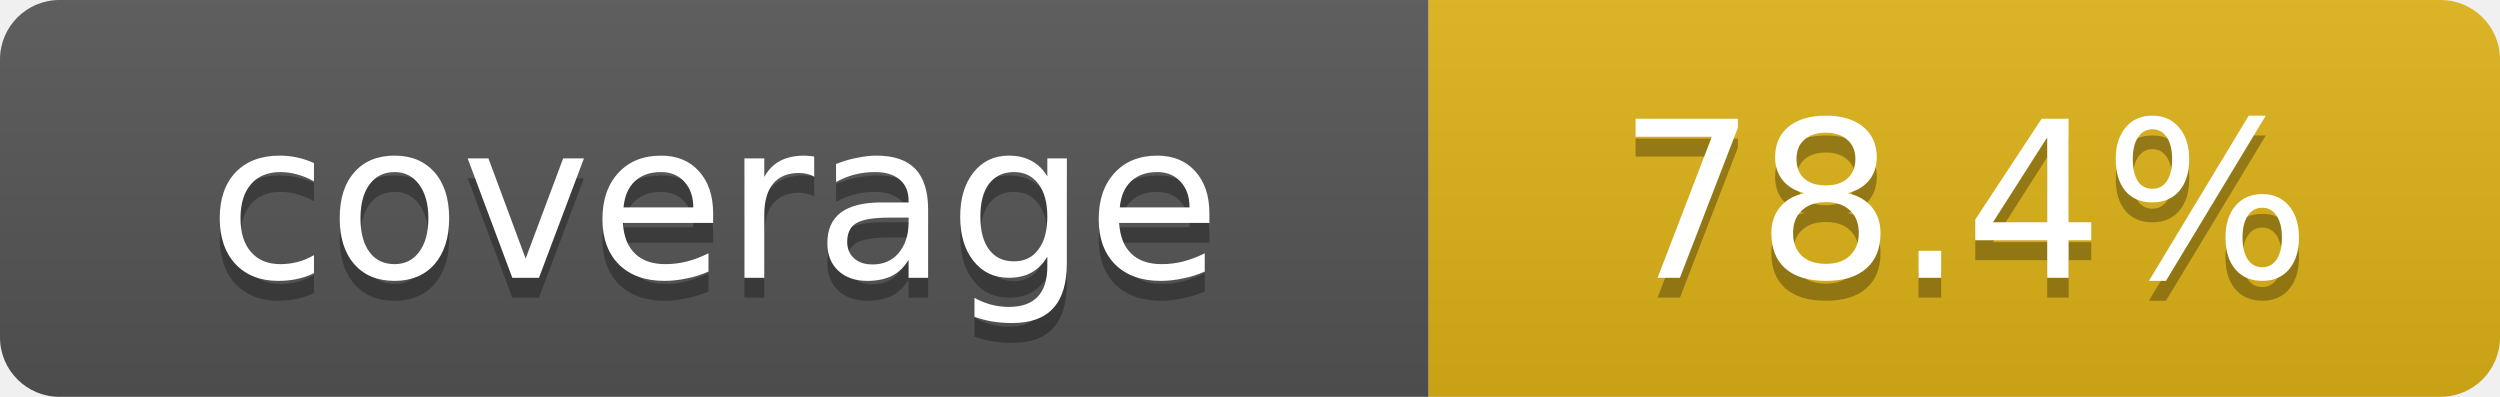
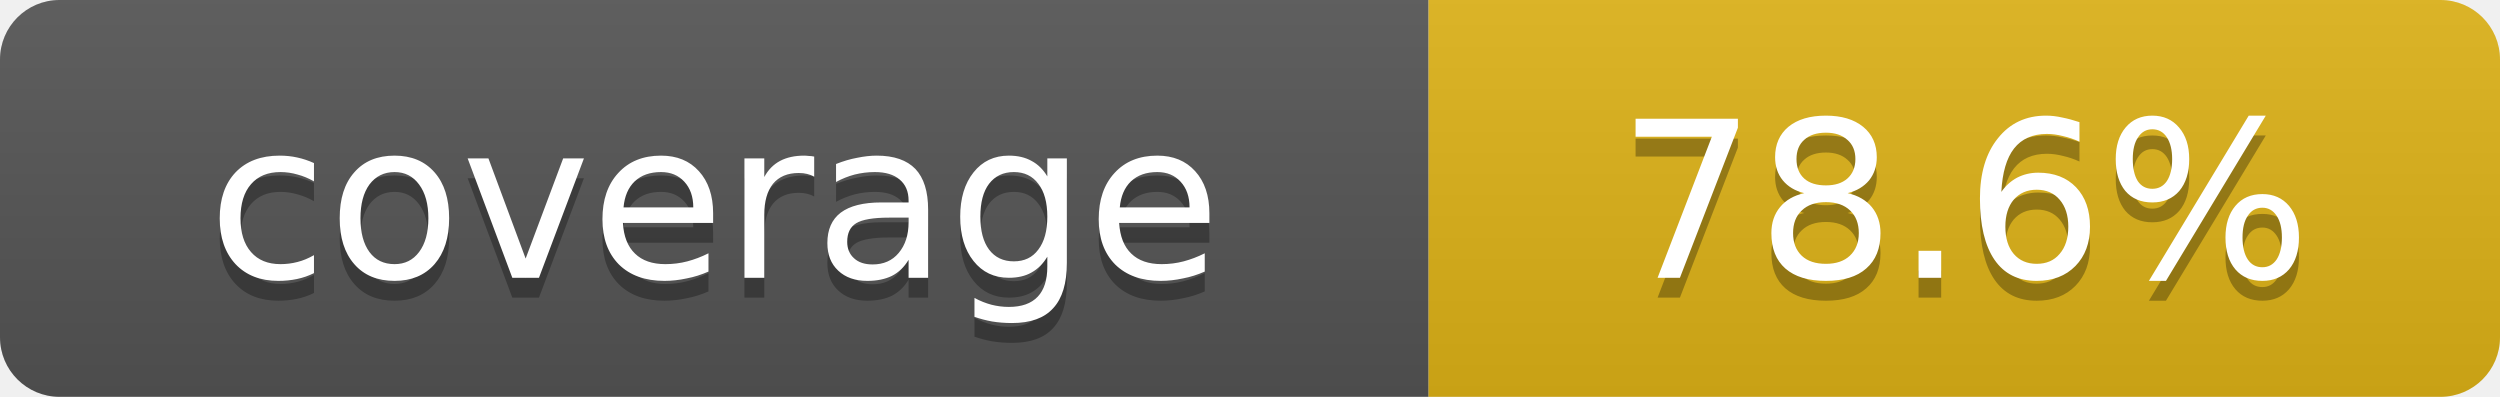
- <svg xmlns="http://www.w3.org/2000/svg" width="126" height="20" role="img" aria-label="coverage: 78.4%">
+ <svg xmlns="http://www.w3.org/2000/svg" width="126" height="20" role="img" aria-label="coverage: 78.6%">
  <linearGradient id="s" x2="0" y2="100%">
    <stop offset="0" stop-color="#bbb" stop-opacity=".1" />
    <stop offset="1" stop-opacity=".1" />
  </linearGradient>
  <clipPath id="r">
    <rect width="126" height="20" rx="3" />
  </clipPath>
  <g clip-path="url(#r)">
    <rect width="72" height="20" fill="#555" />
    <rect x="72" width="54" height="20" fill="#dfb317" />
    <rect width="126" height="20" fill="url(#s)" />
  </g>
  <g fill="#fff" text-anchor="middle" font-family="Verdana,Geneva,DejaVu Sans,sans-serif" font-size="11">
    <text x="36" y="15" fill="#010101" fill-opacity=".3">coverage</text>
    <text x="36" y="14">coverage</text>
-     <text x="99" y="15" fill="#010101" fill-opacity=".3">78.4%</text>
-     <text x="99" y="14">78.4%</text>
+     <text x="99" y="15" fill="#010101" fill-opacity=".3">78.6%</text>
+     <text x="99" y="14">78.6%</text>
  </g>
</svg>
